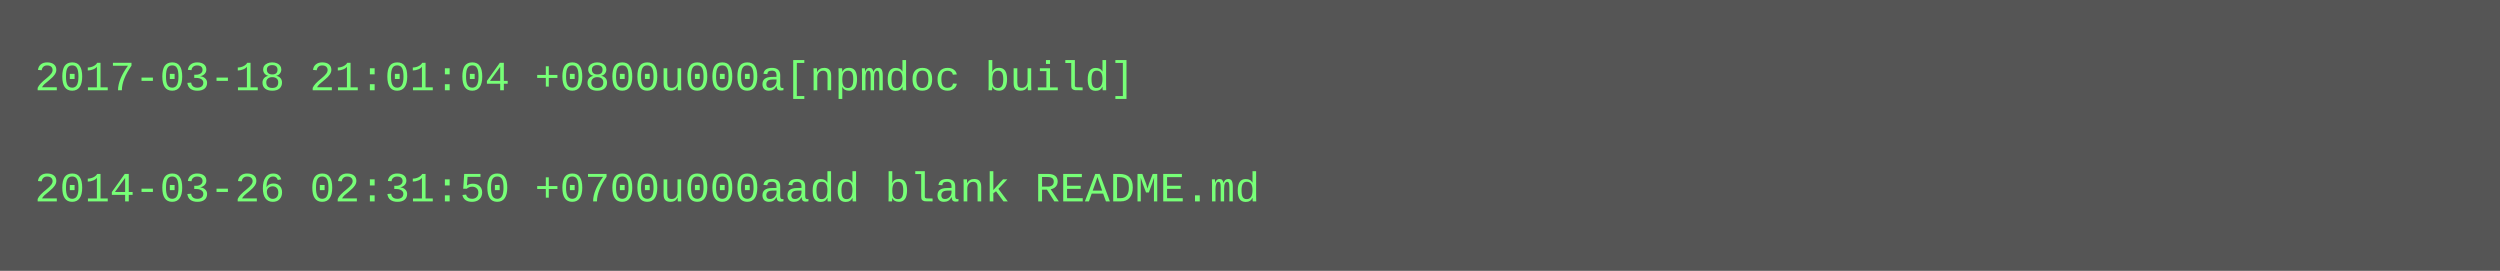
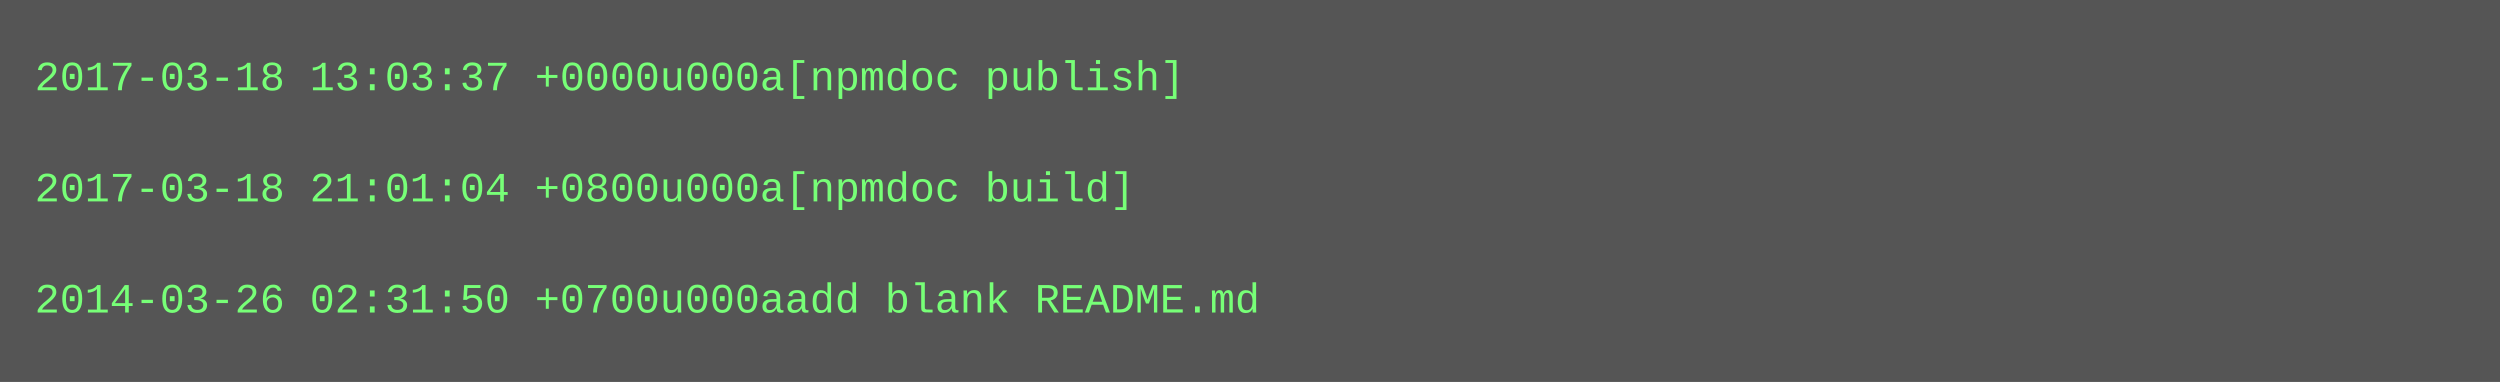
- <svg xmlns="http://www.w3.org/2000/svg" height="78" width="720">
-   <rect height="78" fill="#555" width="720" />
+ <svg xmlns="http://www.w3.org/2000/svg" height="110" width="720">
+   <rect height="110" fill="#555" width="720" />
  <text fill="#7f7" font-family="Courier New" font-size="12" xml:space="preserve">
-     <tspan x="10" y="26">2017-03-18 21:01:04 +0800u000a[npmdoc build]</tspan>
+     <tspan x="10" y="26">2017-03-18 13:03:37 +0000u000a[npmdoc publish]</tspan>
    <tspan x="10" y="42" />
-     <tspan x="10" y="58">2014-03-26 02:31:50 +0700u000aadd blank README.md</tspan>
+     <tspan x="10" y="58">2017-03-18 21:01:04 +0800u000a[npmdoc build]</tspan>
+     <tspan x="10" y="74" />
+     <tspan x="10" y="90">2014-03-26 02:31:50 +0700u000aadd blank README.md</tspan>
  </text>
</svg>
